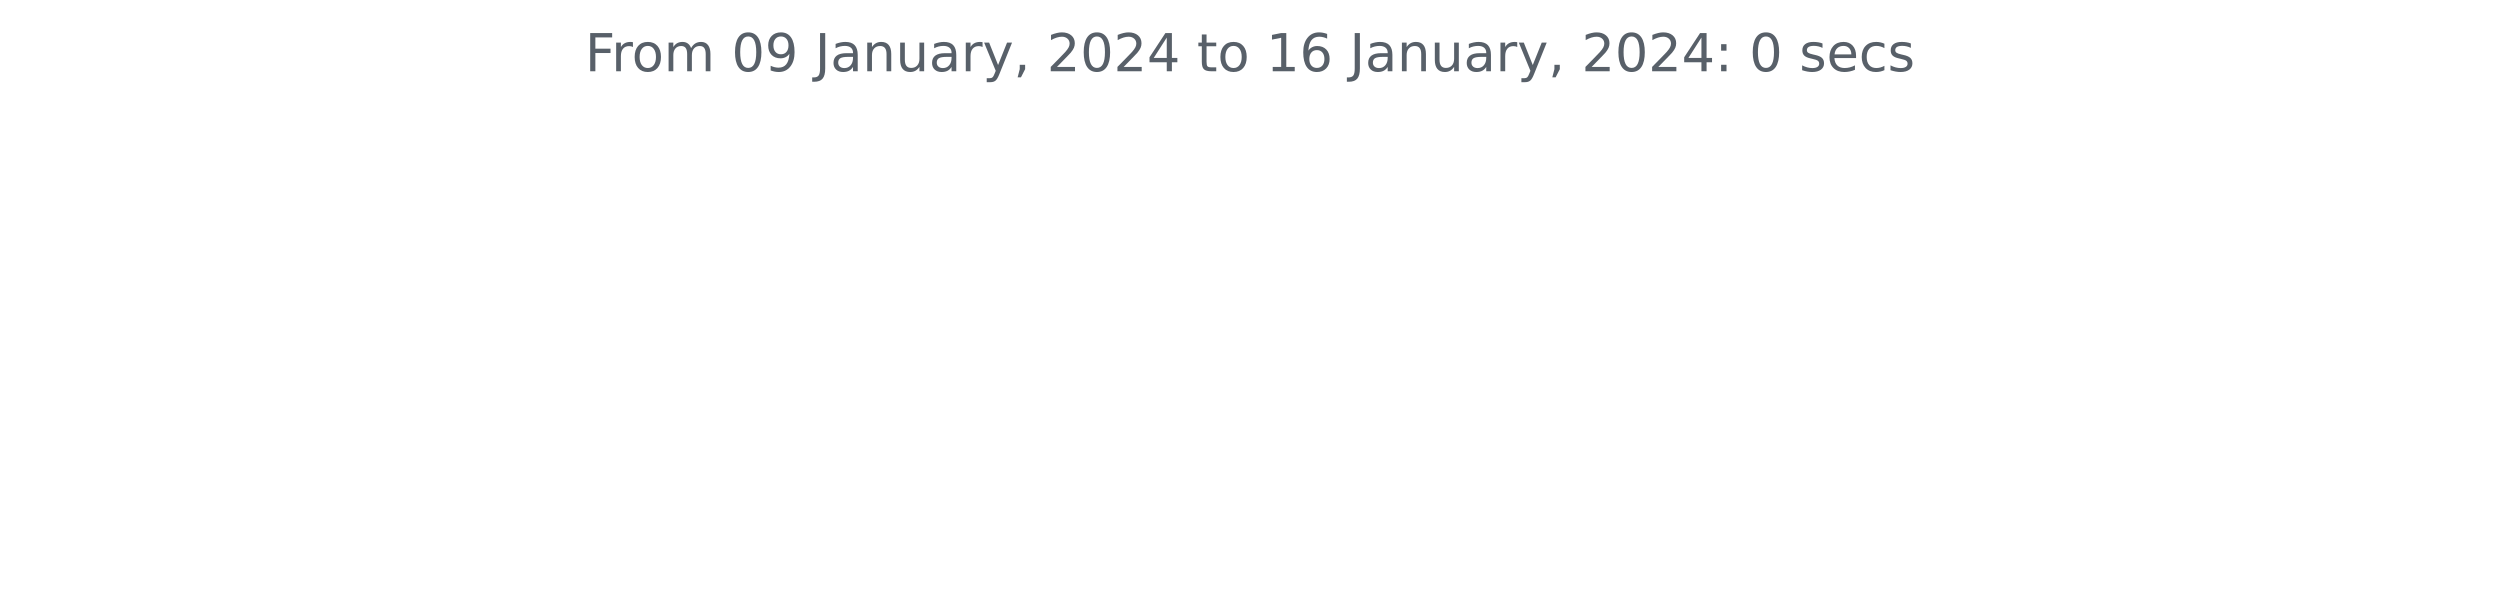
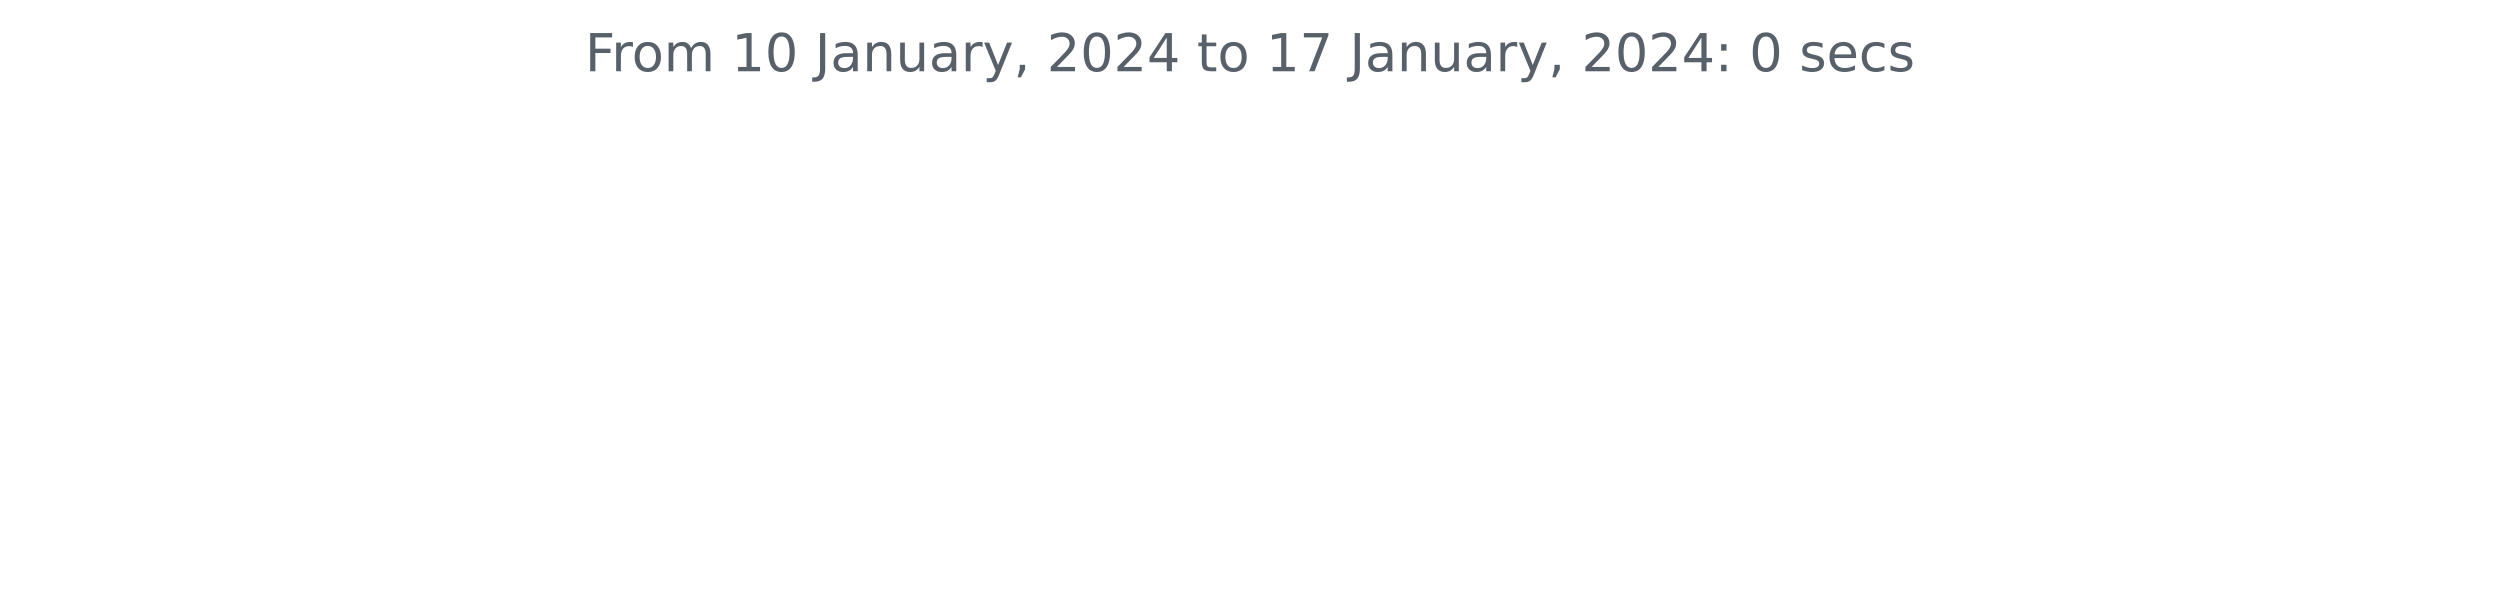
<svg xmlns="http://www.w3.org/2000/svg" xmlns:xlink="http://www.w3.org/1999/xlink" width="572.4pt" height="140.398pt" viewBox="0 0 572.4 140.398" version="1.1">
  <defs>
    <style type="text/css">*{stroke-linejoin: round; stroke-linecap: butt}</style>
  </defs>
  <g id="figure_1">
    <g id="patch_1">
      <path d="M 0 140.398  L 572.4 140.398  L 572.4 0  L 0 0  L 0 140.398  z " style="fill: none" />
    </g>
    <g id="axes_1">
      <g id="matplotlib.axis_1" />
      <g id="matplotlib.axis_2" />
      <g id="text_1">
        <g style="fill: #586069" transform="translate(133.9538 16.31812)scale(0.12 -0.12)">
          <defs>
            <path id="DejaVuSans-46" d="M 628 4666  L 3309 4666  L 3309 4134  L 1259 4134  L 1259 2759  L 3109 2759  L 3109 2228  L 1259 2228  L 1259 0  L 628 0  L 628 4666  z " transform="scale(0.015625)" />
            <path id="DejaVuSans-72" d="M 2631 2963  Q 2534 3019 2420 3045  Q 2306 3072 2169 3072  Q 1681 3072 1420 2755  Q 1159 2438 1159 1844  L 1159 0  L 581 0  L 581 3500  L 1159 3500  L 1159 2956  Q 1341 3275 1631 3429  Q 1922 3584 2338 3584  Q 2397 3584 2469 3576  Q 2541 3569 2628 3553  L 2631 2963  z " transform="scale(0.015625)" />
            <path id="DejaVuSans-6f" d="M 1959 3097  Q 1497 3097 1228 2736  Q 959 2375 959 1747  Q 959 1119 1226 758  Q 1494 397 1959 397  Q 2419 397 2687 759  Q 2956 1122 2956 1747  Q 2956 2369 2687 2733  Q 2419 3097 1959 3097  z M 1959 3584  Q 2709 3584 3137 3096  Q 3566 2609 3566 1747  Q 3566 888 3137 398  Q 2709 -91 1959 -91  Q 1206 -91 779 398  Q 353 888 353 1747  Q 353 2609 779 3096  Q 1206 3584 1959 3584  z " transform="scale(0.015625)" />
            <path id="DejaVuSans-6d" d="M 3328 2828  Q 3544 3216 3844 3400  Q 4144 3584 4550 3584  Q 5097 3584 5394 3201  Q 5691 2819 5691 2113  L 5691 0  L 5113 0  L 5113 2094  Q 5113 2597 4934 2840  Q 4756 3084 4391 3084  Q 3944 3084 3684 2787  Q 3425 2491 3425 1978  L 3425 0  L 2847 0  L 2847 2094  Q 2847 2600 2669 2842  Q 2491 3084 2119 3084  Q 1678 3084 1418 2786  Q 1159 2488 1159 1978  L 1159 0  L 581 0  L 581 3500  L 1159 3500  L 1159 2956  Q 1356 3278 1631 3431  Q 1906 3584 2284 3584  Q 2666 3584 2933 3390  Q 3200 3197 3328 2828  z " transform="scale(0.015625)" />
            <path id="DejaVuSans-20" transform="scale(0.015625)" />
+             <path id="DejaVuSans-31" d="M 794 531  L 1825 531  L 1825 4091  L 703 3866  L 703 4441  L 1819 4666  L 2450 4666  L 2450 531  L 3481 531  L 3481 0  L 794 0  L 794 531  z " transform="scale(0.015625)" />
            <path id="DejaVuSans-30" d="M 2034 4250  Q 1547 4250 1301 3770  Q 1056 3291 1056 2328  Q 1056 1369 1301 889  Q 1547 409 2034 409  Q 2525 409 2770 889  Q 3016 1369 3016 2328  Q 3016 3291 2770 3770  Q 2525 4250 2034 4250  z M 2034 4750  Q 2819 4750 3233 4129  Q 3647 3509 3647 2328  Q 3647 1150 3233 529  Q 2819 -91 2034 -91  Q 1250 -91 836 529  Q 422 1150 422 2328  Q 422 3509 836 4129  Q 1250 4750 2034 4750  z " transform="scale(0.015625)" />
-             <path id="DejaVuSans-39" d="M 703 97  L 703 672  Q 941 559 1184 500  Q 1428 441 1663 441  Q 2288 441 2617 861  Q 2947 1281 2994 2138  Q 2813 1869 2534 1725  Q 2256 1581 1919 1581  Q 1219 1581 811 2004  Q 403 2428 403 3163  Q 403 3881 828 4315  Q 1253 4750 1959 4750  Q 2769 4750 3195 4129  Q 3622 3509 3622 2328  Q 3622 1225 3098 567  Q 2575 -91 1691 -91  Q 1453 -91 1209 -44  Q 966 3 703 97  z M 1959 2075  Q 2384 2075 2632 2365  Q 2881 2656 2881 3163  Q 2881 3666 2632 3958  Q 2384 4250 1959 4250  Q 1534 4250 1286 3958  Q 1038 3666 1038 3163  Q 1038 2656 1286 2365  Q 1534 2075 1959 2075  z " transform="scale(0.015625)" />
            <path id="DejaVuSans-4a" d="M 628 4666  L 1259 4666  L 1259 325  Q 1259 -519 939 -900  Q 619 -1281 -91 -1281  L -331 -1281  L -331 -750  L -134 -750  Q 284 -750 456 -515  Q 628 -281 628 325  L 628 4666  z " transform="scale(0.015625)" />
            <path id="DejaVuSans-61" d="M 2194 1759  Q 1497 1759 1228 1600  Q 959 1441 959 1056  Q 959 750 1161 570  Q 1363 391 1709 391  Q 2188 391 2477 730  Q 2766 1069 2766 1631  L 2766 1759  L 2194 1759  z M 3341 1997  L 3341 0  L 2766 0  L 2766 531  Q 2569 213 2275 61  Q 1981 -91 1556 -91  Q 1019 -91 701 211  Q 384 513 384 1019  Q 384 1609 779 1909  Q 1175 2209 1959 2209  L 2766 2209  L 2766 2266  Q 2766 2663 2505 2880  Q 2244 3097 1772 3097  Q 1472 3097 1187 3025  Q 903 2953 641 2809  L 641 3341  Q 956 3463 1253 3523  Q 1550 3584 1831 3584  Q 2591 3584 2966 3190  Q 3341 2797 3341 1997  z " transform="scale(0.015625)" />
            <path id="DejaVuSans-6e" d="M 3513 2113  L 3513 0  L 2938 0  L 2938 2094  Q 2938 2591 2744 2837  Q 2550 3084 2163 3084  Q 1697 3084 1428 2787  Q 1159 2491 1159 1978  L 1159 0  L 581 0  L 581 3500  L 1159 3500  L 1159 2956  Q 1366 3272 1645 3428  Q 1925 3584 2291 3584  Q 2894 3584 3203 3211  Q 3513 2838 3513 2113  z " transform="scale(0.015625)" />
            <path id="DejaVuSans-75" d="M 544 1381  L 544 3500  L 1119 3500  L 1119 1403  Q 1119 906 1312 657  Q 1506 409 1894 409  Q 2359 409 2629 706  Q 2900 1003 2900 1516  L 2900 3500  L 3475 3500  L 3475 0  L 2900 0  L 2900 538  Q 2691 219 2414 64  Q 2138 -91 1772 -91  Q 1169 -91 856 284  Q 544 659 544 1381  z M 1991 3584  L 1991 3584  z " transform="scale(0.015625)" />
            <path id="DejaVuSans-79" d="M 2059 -325  Q 1816 -950 1584 -1140  Q 1353 -1331 966 -1331  L 506 -1331  L 506 -850  L 844 -850  Q 1081 -850 1212 -737  Q 1344 -625 1503 -206  L 1606 56  L 191 3500  L 800 3500  L 1894 763  L 2988 3500  L 3597 3500  L 2059 -325  z " transform="scale(0.015625)" />
            <path id="DejaVuSans-2c" d="M 750 794  L 1409 794  L 1409 256  L 897 -744  L 494 -744  L 750 256  L 750 794  z " transform="scale(0.015625)" />
            <path id="DejaVuSans-32" d="M 1228 531  L 3431 531  L 3431 0  L 469 0  L 469 531  Q 828 903 1448 1529  Q 2069 2156 2228 2338  Q 2531 2678 2651 2914  Q 2772 3150 2772 3378  Q 2772 3750 2511 3984  Q 2250 4219 1831 4219  Q 1534 4219 1204 4116  Q 875 4013 500 3803  L 500 4441  Q 881 4594 1212 4672  Q 1544 4750 1819 4750  Q 2544 4750 2975 4387  Q 3406 4025 3406 3419  Q 3406 3131 3298 2873  Q 3191 2616 2906 2266  Q 2828 2175 2409 1742  Q 1991 1309 1228 531  z " transform="scale(0.015625)" />
            <path id="DejaVuSans-34" d="M 2419 4116  L 825 1625  L 2419 1625  L 2419 4116  z M 2253 4666  L 3047 4666  L 3047 1625  L 3713 1625  L 3713 1100  L 3047 1100  L 3047 0  L 2419 0  L 2419 1100  L 313 1100  L 313 1709  L 2253 4666  z " transform="scale(0.015625)" />
            <path id="DejaVuSans-74" d="M 1172 4494  L 1172 3500  L 2356 3500  L 2356 3053  L 1172 3053  L 1172 1153  Q 1172 725 1289 603  Q 1406 481 1766 481  L 2356 481  L 2356 0  L 1766 0  Q 1100 0 847 248  Q 594 497 594 1153  L 594 3053  L 172 3053  L 172 3500  L 594 3500  L 594 4494  L 1172 4494  z " transform="scale(0.015625)" />
-             <path id="DejaVuSans-31" d="M 794 531  L 1825 531  L 1825 4091  L 703 3866  L 703 4441  L 1819 4666  L 2450 4666  L 2450 531  L 3481 531  L 3481 0  L 794 0  L 794 531  z " transform="scale(0.015625)" />
-             <path id="DejaVuSans-36" d="M 2113 2584  Q 1688 2584 1439 2293  Q 1191 2003 1191 1497  Q 1191 994 1439 701  Q 1688 409 2113 409  Q 2538 409 2786 701  Q 3034 994 3034 1497  Q 3034 2003 2786 2293  Q 2538 2584 2113 2584  z M 3366 4563  L 3366 3988  Q 3128 4100 2886 4159  Q 2644 4219 2406 4219  Q 1781 4219 1451 3797  Q 1122 3375 1075 2522  Q 1259 2794 1537 2939  Q 1816 3084 2150 3084  Q 2853 3084 3261 2657  Q 3669 2231 3669 1497  Q 3669 778 3244 343  Q 2819 -91 2113 -91  Q 1303 -91 875 529  Q 447 1150 447 2328  Q 447 3434 972 4092  Q 1497 4750 2381 4750  Q 2619 4750 2861 4703  Q 3103 4656 3366 4563  z " transform="scale(0.015625)" />
+             <path id="DejaVuSans-37" d="M 525 4666  L 3525 4666  L 3525 4397  L 1831 0  L 1172 0  L 2766 4134  L 525 4134  L 525 4666  z " transform="scale(0.015625)" />
            <path id="DejaVuSans-3a" d="M 750 794  L 1409 794  L 1409 0  L 750 0  L 750 794  z M 750 3309  L 1409 3309  L 1409 2516  L 750 2516  L 750 3309  z " transform="scale(0.015625)" />
            <path id="DejaVuSans-73" d="M 2834 3397  L 2834 2853  Q 2591 2978 2328 3040  Q 2066 3103 1784 3103  Q 1356 3103 1142 2972  Q 928 2841 928 2578  Q 928 2378 1081 2264  Q 1234 2150 1697 2047  L 1894 2003  Q 2506 1872 2764 1633  Q 3022 1394 3022 966  Q 3022 478 2636 193  Q 2250 -91 1575 -91  Q 1294 -91 989 -36  Q 684 19 347 128  L 347 722  Q 666 556 975 473  Q 1284 391 1588 391  Q 1994 391 2212 530  Q 2431 669 2431 922  Q 2431 1156 2273 1281  Q 2116 1406 1581 1522  L 1381 1569  Q 847 1681 609 1914  Q 372 2147 372 2553  Q 372 3047 722 3315  Q 1072 3584 1716 3584  Q 2034 3584 2315 3537  Q 2597 3491 2834 3397  z " transform="scale(0.015625)" />
            <path id="DejaVuSans-65" d="M 3597 1894  L 3597 1613  L 953 1613  Q 991 1019 1311 708  Q 1631 397 2203 397  Q 2534 397 2845 478  Q 3156 559 3463 722  L 3463 178  Q 3153 47 2828 -22  Q 2503 -91 2169 -91  Q 1331 -91 842 396  Q 353 884 353 1716  Q 353 2575 817 3079  Q 1281 3584 2069 3584  Q 2775 3584 3186 3129  Q 3597 2675 3597 1894  z M 3022 2063  Q 3016 2534 2758 2815  Q 2500 3097 2075 3097  Q 1594 3097 1305 2825  Q 1016 2553 972 2059  L 3022 2063  z " transform="scale(0.015625)" />
            <path id="DejaVuSans-63" d="M 3122 3366  L 3122 2828  Q 2878 2963 2633 3030  Q 2388 3097 2138 3097  Q 1578 3097 1268 2742  Q 959 2388 959 1747  Q 959 1106 1268 751  Q 1578 397 2138 397  Q 2388 397 2633 464  Q 2878 531 3122 666  L 3122 134  Q 2881 22 2623 -34  Q 2366 -91 2075 -91  Q 1284 -91 818 406  Q 353 903 353 1747  Q 353 2603 823 3093  Q 1294 3584 2113 3584  Q 2378 3584 2631 3529  Q 2884 3475 3122 3366  z " transform="scale(0.015625)" />
          </defs>
          <use xlink:href="#DejaVuSans-46" />
          <use xlink:href="#DejaVuSans-72" x="50.27" />
          <use xlink:href="#DejaVuSans-6f" x="89.133" />
          <use xlink:href="#DejaVuSans-6d" x="150.314" />
          <use xlink:href="#DejaVuSans-20" x="247.727" />
-           <use xlink:href="#DejaVuSans-30" x="279.514" />
-           <use xlink:href="#DejaVuSans-39" x="343.137" />
+           <use xlink:href="#DejaVuSans-31" x="279.514" />
+           <use xlink:href="#DejaVuSans-30" x="343.137" />
          <use xlink:href="#DejaVuSans-20" x="406.76" />
          <use xlink:href="#DejaVuSans-4a" x="438.547" />
          <use xlink:href="#DejaVuSans-61" x="468.039" />
          <use xlink:href="#DejaVuSans-6e" x="529.318" />
          <use xlink:href="#DejaVuSans-75" x="592.697" />
          <use xlink:href="#DejaVuSans-61" x="656.076" />
          <use xlink:href="#DejaVuSans-72" x="717.355" />
          <use xlink:href="#DejaVuSans-79" x="758.469" />
          <use xlink:href="#DejaVuSans-2c" x="817.648" />
          <use xlink:href="#DejaVuSans-20" x="849.436" />
          <use xlink:href="#DejaVuSans-32" x="881.223" />
          <use xlink:href="#DejaVuSans-30" x="944.846" />
          <use xlink:href="#DejaVuSans-32" x="1008.469" />
          <use xlink:href="#DejaVuSans-34" x="1072.092" />
          <use xlink:href="#DejaVuSans-20" x="1135.715" />
          <use xlink:href="#DejaVuSans-74" x="1167.502" />
          <use xlink:href="#DejaVuSans-6f" x="1206.711" />
          <use xlink:href="#DejaVuSans-20" x="1267.893" />
          <use xlink:href="#DejaVuSans-31" x="1299.68" />
-           <use xlink:href="#DejaVuSans-36" x="1363.303" />
+           <use xlink:href="#DejaVuSans-37" x="1363.303" />
          <use xlink:href="#DejaVuSans-20" x="1426.926" />
          <use xlink:href="#DejaVuSans-4a" x="1458.713" />
          <use xlink:href="#DejaVuSans-61" x="1488.205" />
          <use xlink:href="#DejaVuSans-6e" x="1549.484" />
          <use xlink:href="#DejaVuSans-75" x="1612.863" />
          <use xlink:href="#DejaVuSans-61" x="1676.242" />
          <use xlink:href="#DejaVuSans-72" x="1737.521" />
          <use xlink:href="#DejaVuSans-79" x="1778.635" />
          <use xlink:href="#DejaVuSans-2c" x="1837.814" />
          <use xlink:href="#DejaVuSans-20" x="1869.602" />
          <use xlink:href="#DejaVuSans-32" x="1901.389" />
          <use xlink:href="#DejaVuSans-30" x="1965.012" />
          <use xlink:href="#DejaVuSans-32" x="2028.635" />
          <use xlink:href="#DejaVuSans-34" x="2092.258" />
          <use xlink:href="#DejaVuSans-3a" x="2155.881" />
          <use xlink:href="#DejaVuSans-20" x="2189.572" />
          <use xlink:href="#DejaVuSans-30" x="2221.359" />
          <use xlink:href="#DejaVuSans-20" x="2284.982" />
          <use xlink:href="#DejaVuSans-73" x="2316.77" />
          <use xlink:href="#DejaVuSans-65" x="2368.869" />
          <use xlink:href="#DejaVuSans-63" x="2430.393" />
          <use xlink:href="#DejaVuSans-73" x="2485.373" />
        </g>
      </g>
    </g>
  </g>
</svg>
